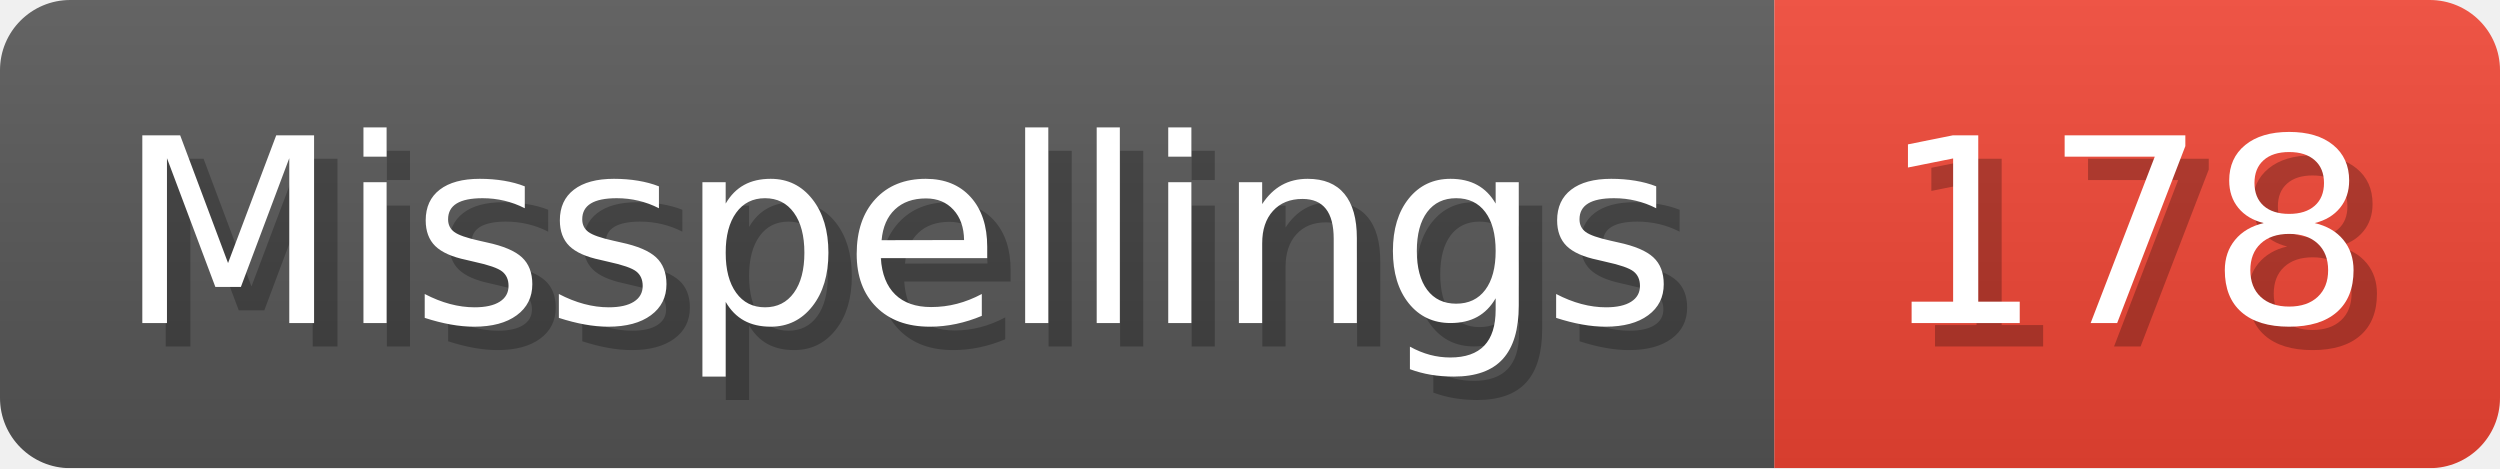
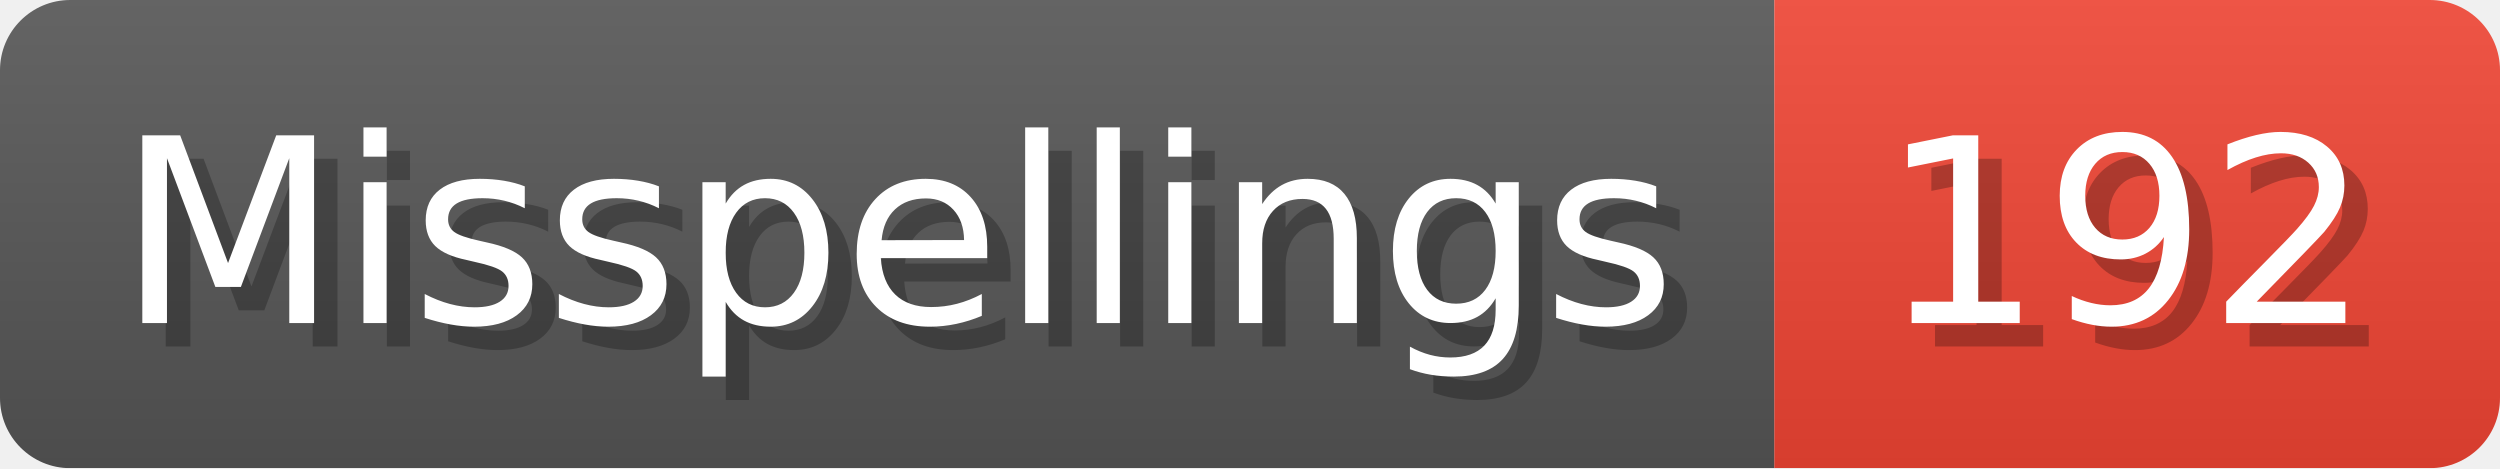
- <svg xmlns="http://www.w3.org/2000/svg" width="106.8" height="20" viewBox="0 0 1068 200" role="img" aria-label="Misspellings: 178">
+ <svg xmlns="http://www.w3.org/2000/svg" width="106.8" height="20" viewBox="0 0 1068 200" role="img" aria-label="Misspellings: 192">
  <linearGradient id="a" x2="0" y2="100%">
    <stop offset="0" stop-opacity=".1" stop-color="#EEE" />
    <stop offset="1" stop-opacity=".1" />
  </linearGradient>
  <mask id="m">
    <rect width="1068" height="200" rx="30" fill="#FFF" />
  </mask>
  <g mask="url(#m)">
    <rect width="758" height="200" fill="#555" />
    <rect width="310" height="200" fill="#E43" x="758" />
    <rect width="1068" height="200" fill="url(#a)" />
  </g>
  <g aria-hidden="true" fill="#fff" text-anchor="start" font-family="Verdana,DejaVu Sans,sans-serif" font-size="110">
    <text x="60" y="148" textLength="658" fill="#000" opacity="0.25">Misspellings</text>
    <text x="50" y="138" textLength="658">Misspellings</text>
-     <text x="813" y="148" textLength="210" fill="#000" opacity="0.25">178</text>
-     <text x="803" y="138" textLength="210">178</text>
+     <text x="813" y="148" textLength="210" fill="#000" opacity="0.25">192</text>
+     <text x="803" y="138" textLength="210">192</text>
  </g>
</svg>
